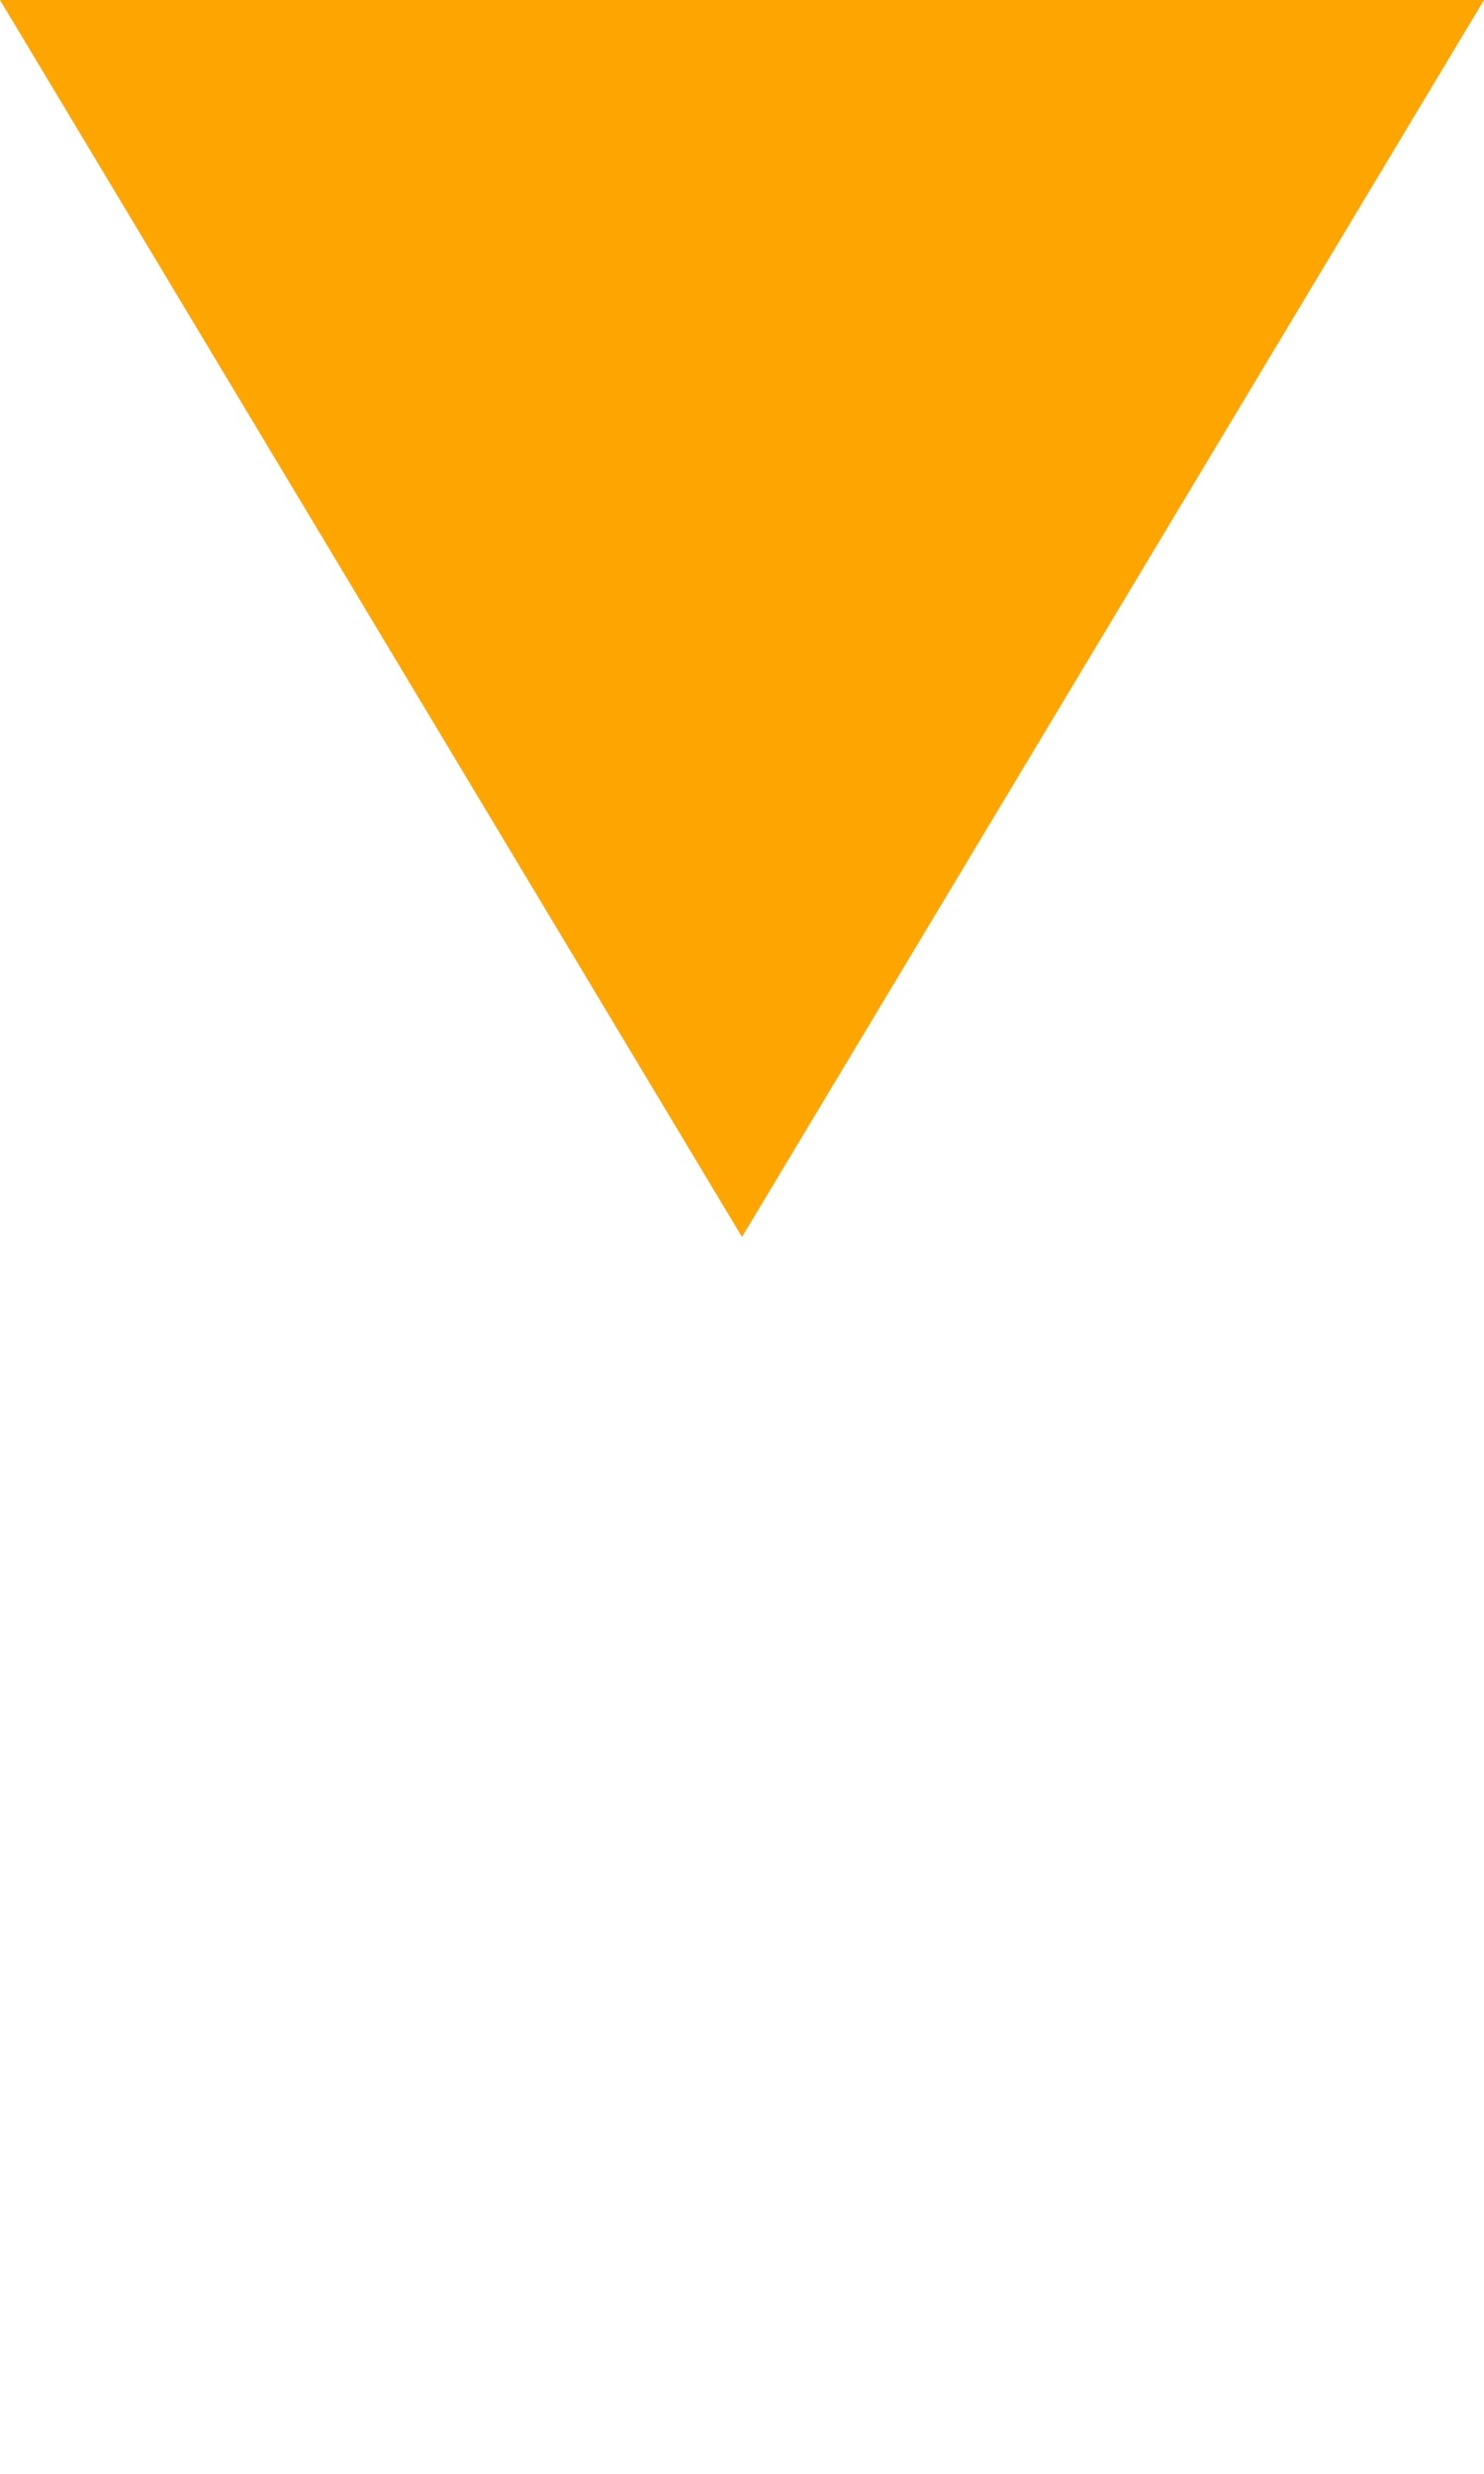
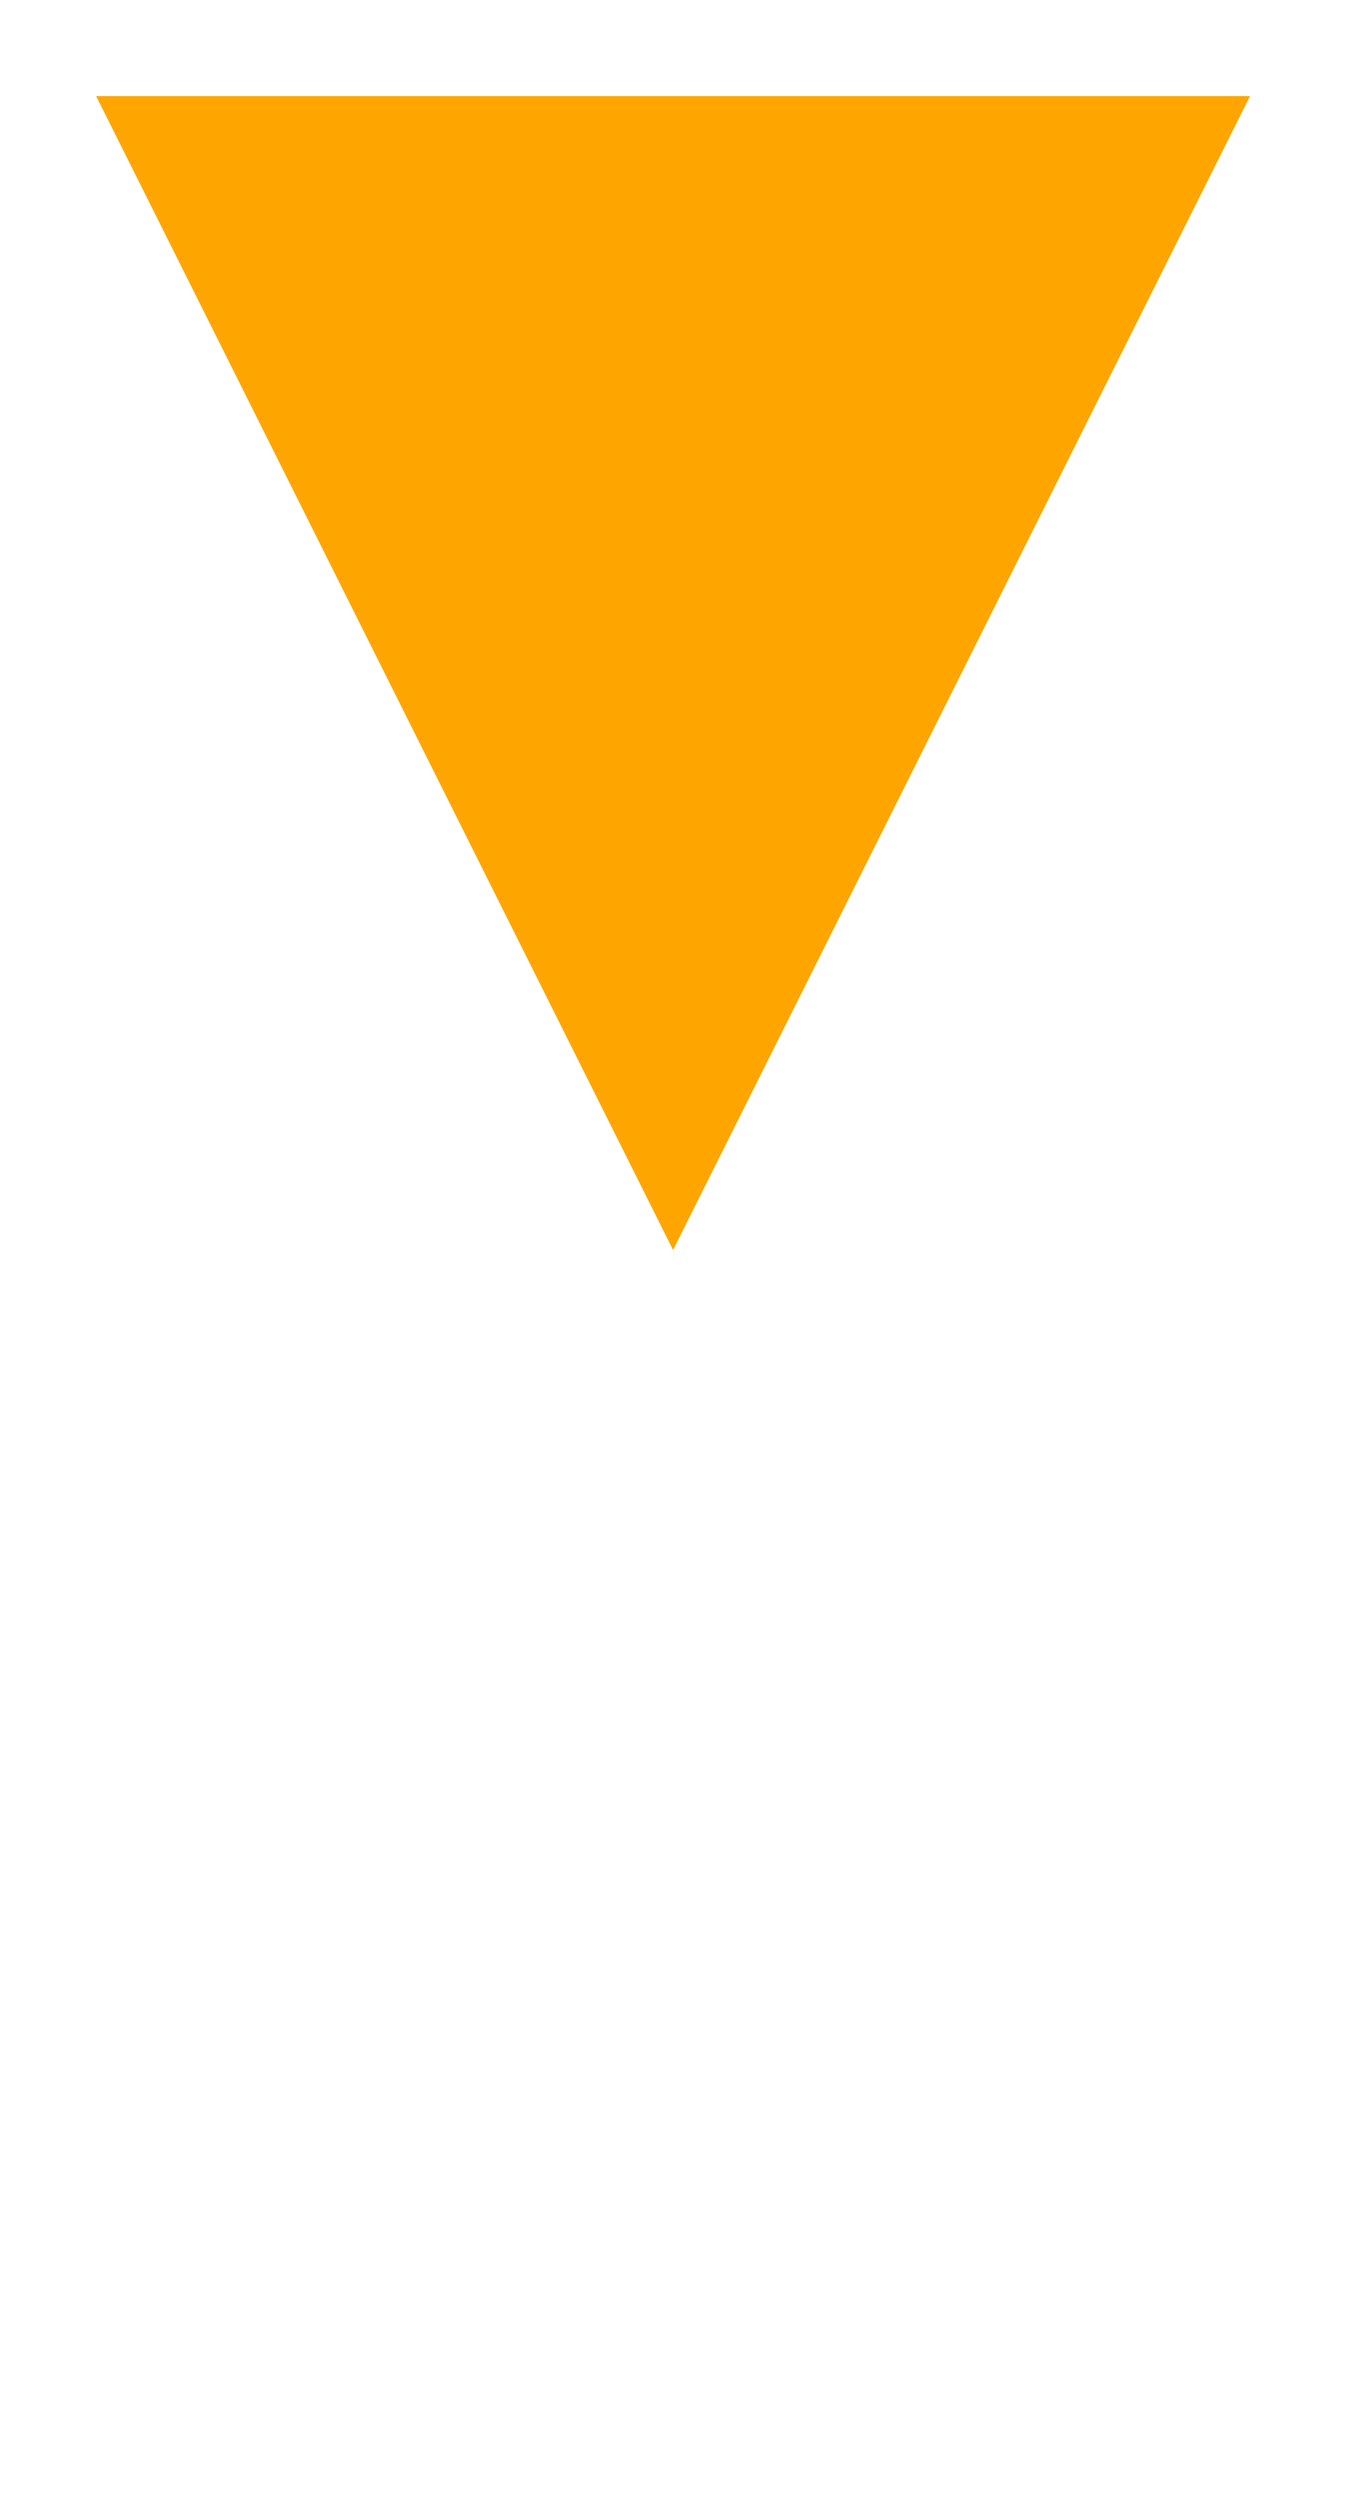
- <svg viewBox="-6 -10 12 20">
-   <polygon points="0,0 -6,-10 6,-10" style="fill:orange" />
+ <svg viewBox="-7 -13 14 26">
+   <polygon points="0,0 -6,-12 6,-12" style="fill:orange" />
</svg>
